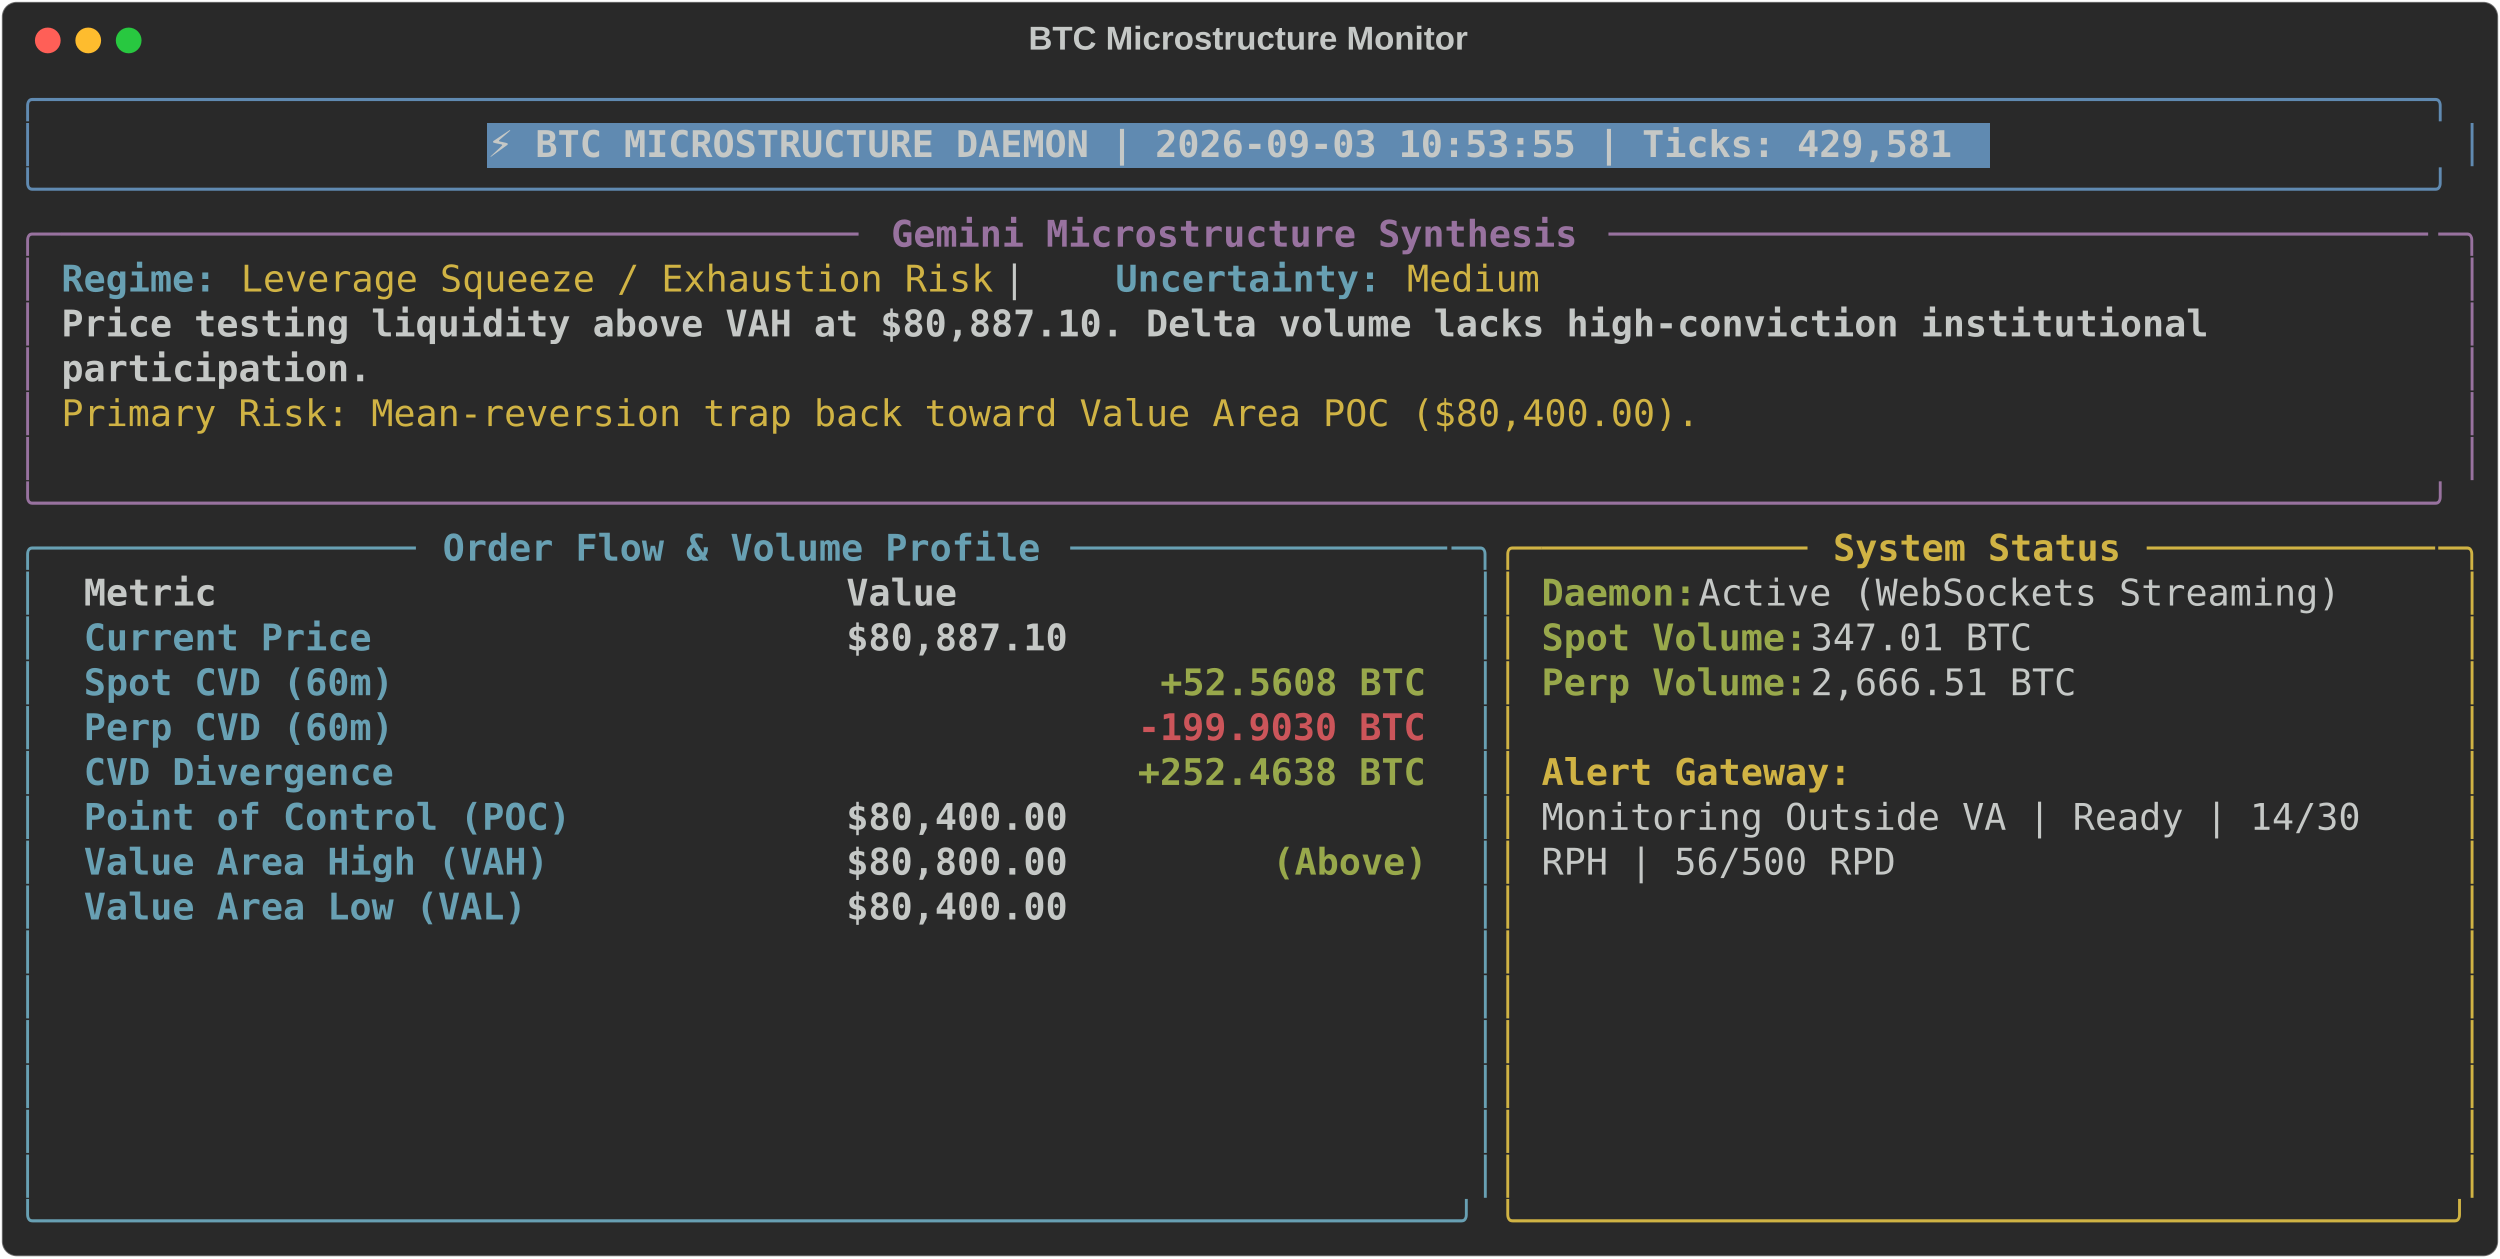
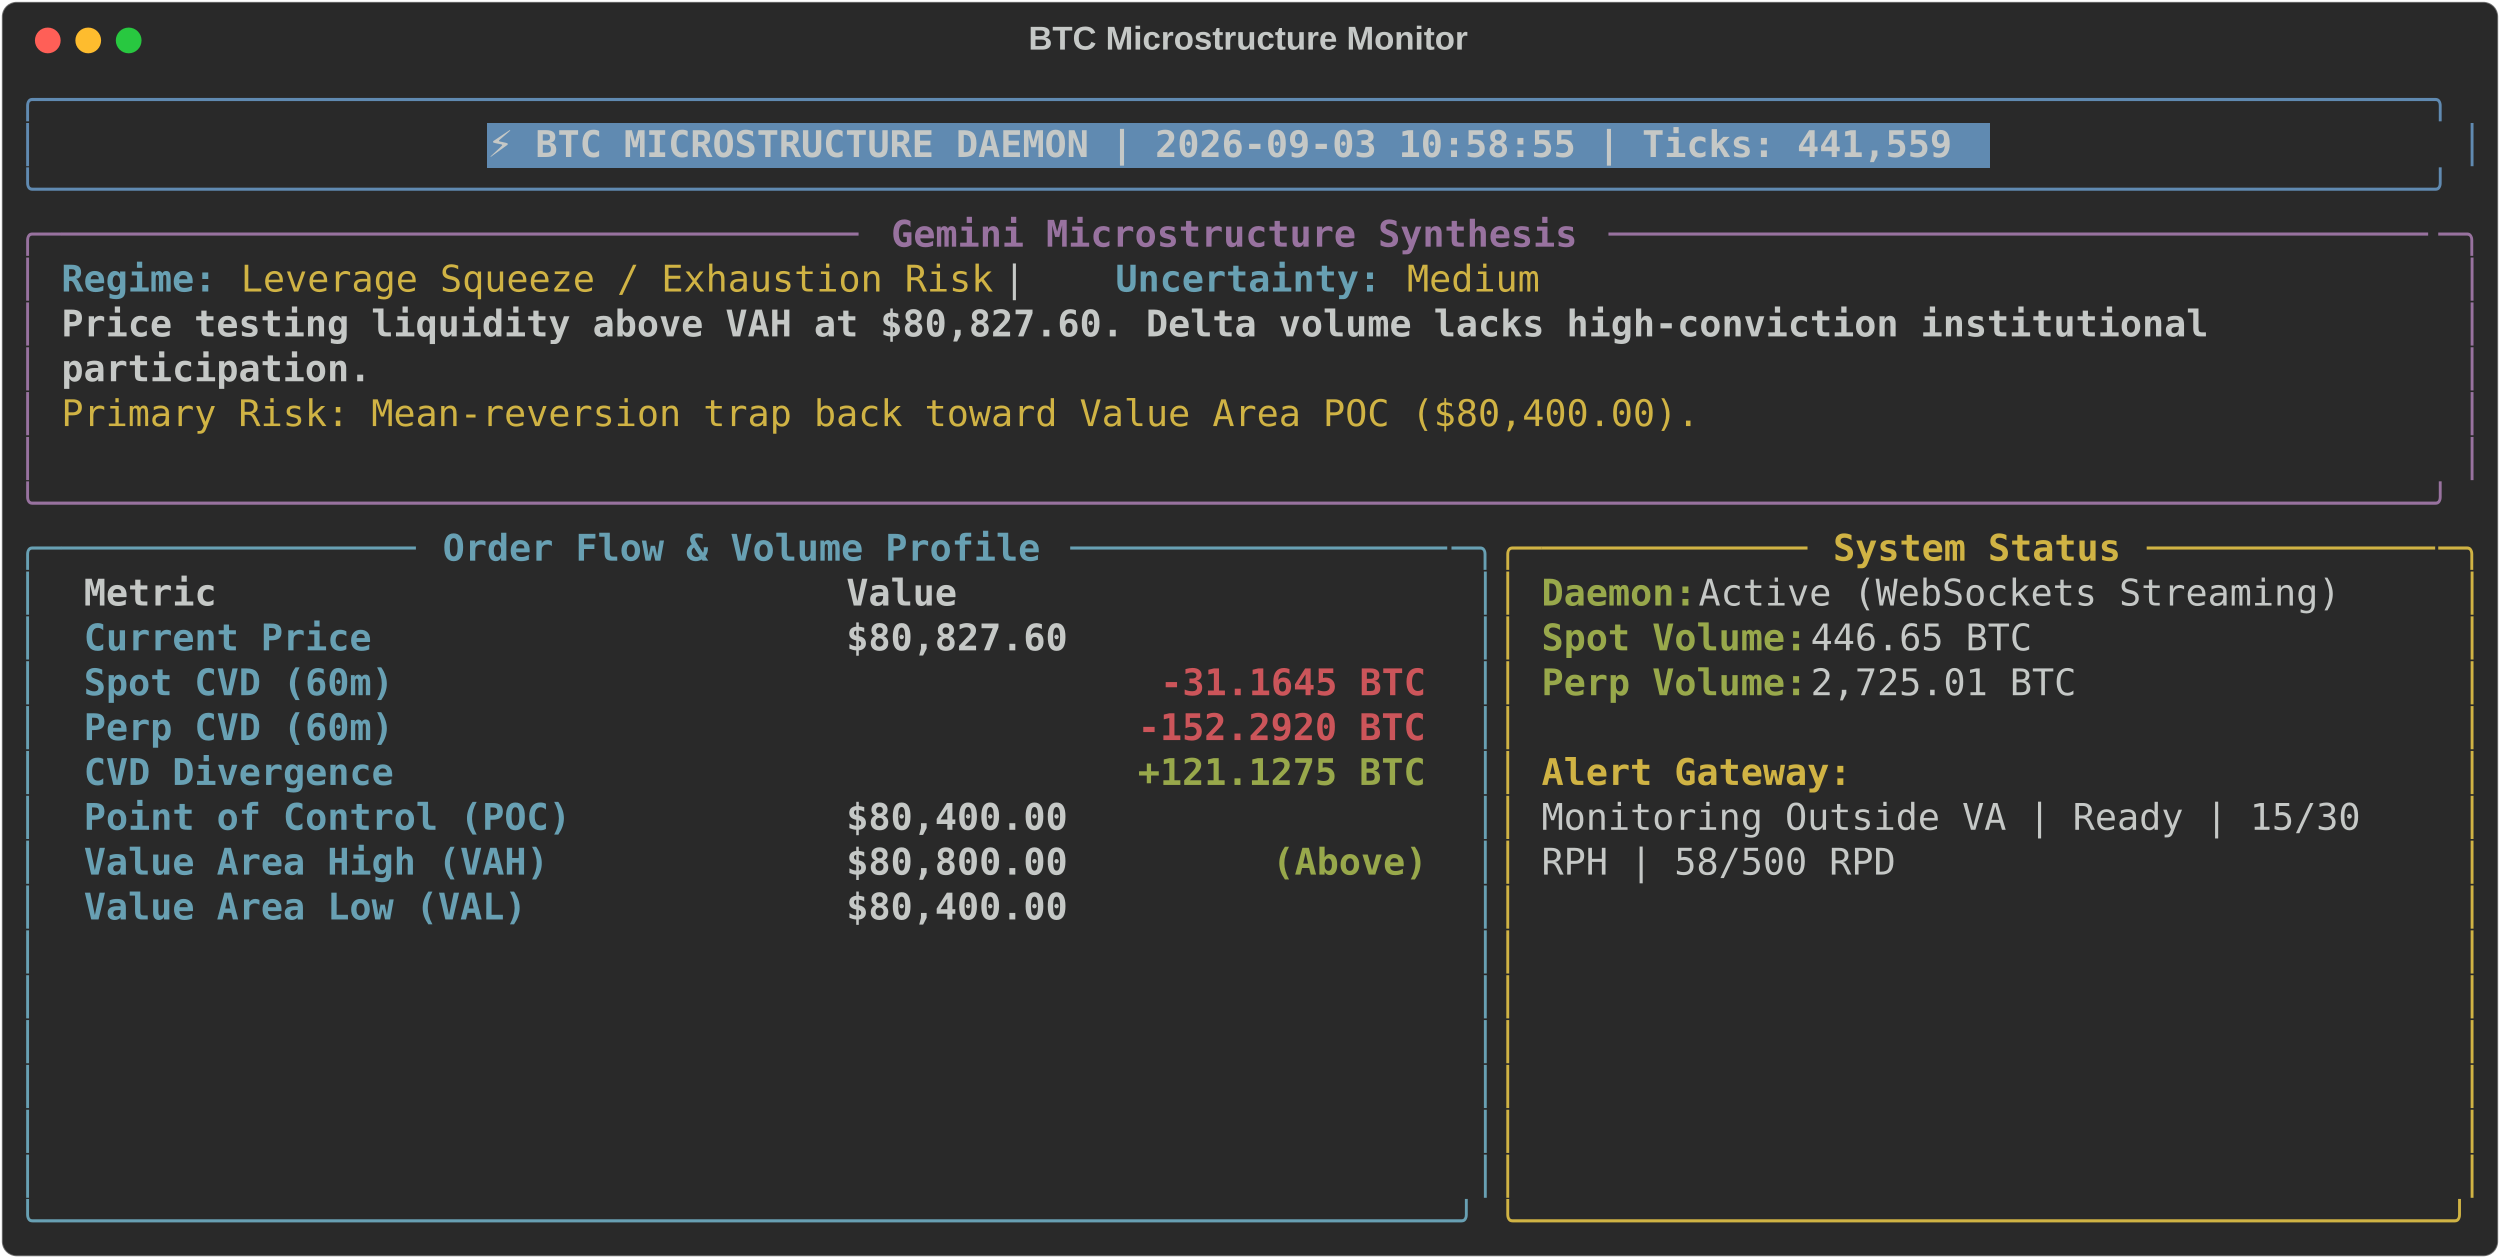
<svg xmlns="http://www.w3.org/2000/svg" class="rich-terminal" viewBox="0 0 1360 684.4">
  <style>

    @font-face {
        font-family: "Fira Code";
        src: local("FiraCode-Regular"),
                url("https://cdnjs.cloudflare.com/ajax/libs/firacode/6.2.0/woff2/FiraCode-Regular.woff2") format("woff2"),
                url("https://cdnjs.cloudflare.com/ajax/libs/firacode/6.2.0/woff/FiraCode-Regular.woff") format("woff");
        font-style: normal;
        font-weight: 400;
    }
    @font-face {
        font-family: "Fira Code";
        src: local("FiraCode-Bold"),
                url("https://cdnjs.cloudflare.com/ajax/libs/firacode/6.2.0/woff2/FiraCode-Bold.woff2") format("woff2"),
                url("https://cdnjs.cloudflare.com/ajax/libs/firacode/6.2.0/woff/FiraCode-Bold.woff") format("woff");
        font-style: bold;
        font-weight: 700;
    }

-     .terminal-3084951167-matrix {
+     .terminal-334142869-matrix {
        font-family: Fira Code, monospace;
        font-size: 20px;
        line-height: 24.4px;
        font-variant-east-asian: full-width;
    }

-     .terminal-3084951167-title {
+     .terminal-334142869-title {
        font-size: 18px;
        font-weight: bold;
        font-family: arial;
    }

-     .terminal-3084951167-r1 { fill: #608ab1 }
- .terminal-3084951167-r2 { fill: #c5c8c6 }
- .terminal-3084951167-r3 { fill: #c5c8c6;font-weight: bold }
- .terminal-3084951167-r4 { fill: #98729f }
- .terminal-3084951167-r5 { fill: #98729f;font-weight: bold }
- .terminal-3084951167-r6 { fill: #68a0b3;font-weight: bold }
- .terminal-3084951167-r7 { fill: #d0b344 }
- .terminal-3084951167-r8 { fill: #68a0b3 }
- .terminal-3084951167-r9 { fill: #d0b344;font-weight: bold }
- .terminal-3084951167-r10 { fill: #98a84b;font-weight: bold }
- .terminal-3084951167-r11 { fill: #cc555a;font-weight: bold }
+     .terminal-334142869-r1 { fill: #608ab1 }
+ .terminal-334142869-r2 { fill: #c5c8c6 }
+ .terminal-334142869-r3 { fill: #c5c8c6;font-weight: bold }
+ .terminal-334142869-r4 { fill: #98729f }
+ .terminal-334142869-r5 { fill: #98729f;font-weight: bold }
+ .terminal-334142869-r6 { fill: #68a0b3;font-weight: bold }
+ .terminal-334142869-r7 { fill: #d0b344 }
+ .terminal-334142869-r8 { fill: #68a0b3 }
+ .terminal-334142869-r9 { fill: #d0b344;font-weight: bold }
+ .terminal-334142869-r10 { fill: #98a84b;font-weight: bold }
+ .terminal-334142869-r11 { fill: #cc555a;font-weight: bold }
    </style>
  <defs>
-     <clipPath id="terminal-3084951167-clip-terminal">
+     <clipPath id="terminal-334142869-clip-terminal">
      <rect x="0" y="0" width="1341.0" height="633.4" />
    </clipPath>
-     <clipPath id="terminal-3084951167-line-0">
+     <clipPath id="terminal-334142869-line-0">
      <rect x="0" y="1.5" width="1342" height="24.65" />
    </clipPath>
-     <clipPath id="terminal-3084951167-line-1">
+     <clipPath id="terminal-334142869-line-1">
      <rect x="0" y="25.9" width="1342" height="24.65" />
    </clipPath>
-     <clipPath id="terminal-3084951167-line-2">
+     <clipPath id="terminal-334142869-line-2">
      <rect x="0" y="50.3" width="1342" height="24.65" />
    </clipPath>
-     <clipPath id="terminal-3084951167-line-3">
+     <clipPath id="terminal-334142869-line-3">
      <rect x="0" y="74.7" width="1342" height="24.65" />
    </clipPath>
-     <clipPath id="terminal-3084951167-line-4">
+     <clipPath id="terminal-334142869-line-4">
      <rect x="0" y="99.1" width="1342" height="24.65" />
    </clipPath>
-     <clipPath id="terminal-3084951167-line-5">
+     <clipPath id="terminal-334142869-line-5">
      <rect x="0" y="123.5" width="1342" height="24.65" />
    </clipPath>
-     <clipPath id="terminal-3084951167-line-6">
+     <clipPath id="terminal-334142869-line-6">
      <rect x="0" y="147.9" width="1342" height="24.65" />
    </clipPath>
-     <clipPath id="terminal-3084951167-line-7">
+     <clipPath id="terminal-334142869-line-7">
      <rect x="0" y="172.3" width="1342" height="24.65" />
    </clipPath>
-     <clipPath id="terminal-3084951167-line-8">
+     <clipPath id="terminal-334142869-line-8">
      <rect x="0" y="196.7" width="1342" height="24.65" />
    </clipPath>
-     <clipPath id="terminal-3084951167-line-9">
+     <clipPath id="terminal-334142869-line-9">
      <rect x="0" y="221.1" width="1342" height="24.65" />
    </clipPath>
-     <clipPath id="terminal-3084951167-line-10">
+     <clipPath id="terminal-334142869-line-10">
      <rect x="0" y="245.5" width="1342" height="24.65" />
    </clipPath>
-     <clipPath id="terminal-3084951167-line-11">
+     <clipPath id="terminal-334142869-line-11">
      <rect x="0" y="269.9" width="1342" height="24.65" />
    </clipPath>
-     <clipPath id="terminal-3084951167-line-12">
+     <clipPath id="terminal-334142869-line-12">
      <rect x="0" y="294.3" width="1342" height="24.65" />
    </clipPath>
-     <clipPath id="terminal-3084951167-line-13">
+     <clipPath id="terminal-334142869-line-13">
      <rect x="0" y="318.7" width="1342" height="24.65" />
    </clipPath>
-     <clipPath id="terminal-3084951167-line-14">
+     <clipPath id="terminal-334142869-line-14">
      <rect x="0" y="343.1" width="1342" height="24.65" />
    </clipPath>
-     <clipPath id="terminal-3084951167-line-15">
+     <clipPath id="terminal-334142869-line-15">
      <rect x="0" y="367.5" width="1342" height="24.65" />
    </clipPath>
-     <clipPath id="terminal-3084951167-line-16">
+     <clipPath id="terminal-334142869-line-16">
      <rect x="0" y="391.9" width="1342" height="24.65" />
    </clipPath>
-     <clipPath id="terminal-3084951167-line-17">
+     <clipPath id="terminal-334142869-line-17">
      <rect x="0" y="416.3" width="1342" height="24.65" />
    </clipPath>
-     <clipPath id="terminal-3084951167-line-18">
+     <clipPath id="terminal-334142869-line-18">
      <rect x="0" y="440.7" width="1342" height="24.65" />
    </clipPath>
-     <clipPath id="terminal-3084951167-line-19">
+     <clipPath id="terminal-334142869-line-19">
      <rect x="0" y="465.1" width="1342" height="24.65" />
    </clipPath>
-     <clipPath id="terminal-3084951167-line-20">
+     <clipPath id="terminal-334142869-line-20">
      <rect x="0" y="489.5" width="1342" height="24.65" />
    </clipPath>
-     <clipPath id="terminal-3084951167-line-21">
+     <clipPath id="terminal-334142869-line-21">
      <rect x="0" y="513.9" width="1342" height="24.65" />
    </clipPath>
-     <clipPath id="terminal-3084951167-line-22">
+     <clipPath id="terminal-334142869-line-22">
      <rect x="0" y="538.3" width="1342" height="24.65" />
    </clipPath>
-     <clipPath id="terminal-3084951167-line-23">
+     <clipPath id="terminal-334142869-line-23">
      <rect x="0" y="562.7" width="1342" height="24.65" />
    </clipPath>
-     <clipPath id="terminal-3084951167-line-24">
+     <clipPath id="terminal-334142869-line-24">
      <rect x="0" y="587.1" width="1342" height="24.65" />
    </clipPath>
  </defs>
  <rect fill="#292929" stroke="rgba(255,255,255,0.35)" stroke-width="1" x="1" y="1" width="1358" height="682.4" rx="8" />
-   <text class="terminal-3084951167-title" fill="#c5c8c6" text-anchor="middle" x="679" y="27">BTC Microstructure Monitor</text>
+   <text class="terminal-334142869-title" fill="#c5c8c6" text-anchor="middle" x="679" y="27">BTC Microstructure Monitor</text>
  <g transform="translate(26,22)">
    <circle cx="0" cy="0" r="7" fill="#ff5f57" />
    <circle cx="22" cy="0" r="7" fill="#febc2e" />
    <circle cx="44" cy="0" r="7" fill="#28c840" />
  </g>
-   <g transform="translate(9, 41)" clip-path="url(#terminal-3084951167-clip-terminal)">
+   <g transform="translate(9, 41)" clip-path="url(#terminal-334142869-clip-terminal)">
    <rect fill="#608ab1" x="256.2" y="25.9" width="817.4" height="24.65" shape-rendering="crispEdges" />
-     <g class="terminal-3084951167-matrix">
-       <text class="terminal-3084951167-r1" x="0" y="20" textLength="1342" clip-path="url(#terminal-3084951167-line-0)">╭────────────────────────────────────────────────────────────────────────────────────────────────────────────╮</text>
-       <text class="terminal-3084951167-r2" x="1342" y="20" textLength="12.2" clip-path="url(#terminal-3084951167-line-0)">
- </text>
-       <text class="terminal-3084951167-r1" x="0" y="44.4" textLength="12.2" clip-path="url(#terminal-3084951167-line-1)">│</text>
-       <text class="terminal-3084951167-r3" x="256.2" y="44.4" textLength="805.2" clip-path="url(#terminal-3084951167-line-1)">⚡ BTC MICROSTRUCTURE DAEMON | 2026-09-03 10:53:55 | Ticks: 429,581</text>
-       <text class="terminal-3084951167-r1" x="1329.8" y="44.4" textLength="12.2" clip-path="url(#terminal-3084951167-line-1)">│</text>
-       <text class="terminal-3084951167-r2" x="1342" y="44.4" textLength="12.2" clip-path="url(#terminal-3084951167-line-1)">
- </text>
-       <text class="terminal-3084951167-r1" x="0" y="68.8" textLength="1342" clip-path="url(#terminal-3084951167-line-2)">╰────────────────────────────────────────────────────────────────────────────────────────────────────────────╯</text>
-       <text class="terminal-3084951167-r2" x="1342" y="68.8" textLength="12.2" clip-path="url(#terminal-3084951167-line-2)">
- </text>
-       <text class="terminal-3084951167-r4" x="0" y="93.2" textLength="24.4" clip-path="url(#terminal-3084951167-line-3)">╭─</text>
-       <text class="terminal-3084951167-r4" x="24.4" y="93.2" textLength="439.2" clip-path="url(#terminal-3084951167-line-3)">────────────────────────────────────</text>
-       <text class="terminal-3084951167-r5" x="475.8" y="93.2" textLength="378.2" clip-path="url(#terminal-3084951167-line-3)">Gemini Microstructure Synthesis</text>
-       <text class="terminal-3084951167-r4" x="866.2" y="93.2" textLength="451.4" clip-path="url(#terminal-3084951167-line-3)">─────────────────────────────────────</text>
-       <text class="terminal-3084951167-r4" x="1317.6" y="93.2" textLength="24.4" clip-path="url(#terminal-3084951167-line-3)">─╮</text>
-       <text class="terminal-3084951167-r2" x="1342" y="93.2" textLength="12.2" clip-path="url(#terminal-3084951167-line-3)">
- </text>
-       <text class="terminal-3084951167-r4" x="0" y="117.6" textLength="12.2" clip-path="url(#terminal-3084951167-line-4)">│</text>
-       <text class="terminal-3084951167-r6" x="24.4" y="117.6" textLength="85.4" clip-path="url(#terminal-3084951167-line-4)">Regime:</text>
-       <text class="terminal-3084951167-r7" x="122" y="117.6" textLength="414.8" clip-path="url(#terminal-3084951167-line-4)">Leverage Squeeze / Exhaustion Risk</text>
-       <text class="terminal-3084951167-r2" x="536.8" y="117.6" textLength="61" clip-path="url(#terminal-3084951167-line-4)">  |  </text>
-       <text class="terminal-3084951167-r6" x="597.8" y="117.6" textLength="146.4" clip-path="url(#terminal-3084951167-line-4)">Uncertainty:</text>
-       <text class="terminal-3084951167-r7" x="756.4" y="117.6" textLength="73.2" clip-path="url(#terminal-3084951167-line-4)">Medium</text>
-       <text class="terminal-3084951167-r4" x="1329.8" y="117.6" textLength="12.2" clip-path="url(#terminal-3084951167-line-4)">│</text>
-       <text class="terminal-3084951167-r2" x="1342" y="117.6" textLength="12.2" clip-path="url(#terminal-3084951167-line-4)">
- </text>
-       <text class="terminal-3084951167-r4" x="0" y="142" textLength="12.2" clip-path="url(#terminal-3084951167-line-5)">│</text>
-       <text class="terminal-3084951167-r3" x="24.4" y="142" textLength="1195.6" clip-path="url(#terminal-3084951167-line-5)">Price testing liquidity above VAH at $80,887.10. Delta volume lacks high-conviction institutional </text>
-       <text class="terminal-3084951167-r4" x="1329.8" y="142" textLength="12.2" clip-path="url(#terminal-3084951167-line-5)">│</text>
-       <text class="terminal-3084951167-r2" x="1342" y="142" textLength="12.2" clip-path="url(#terminal-3084951167-line-5)">
- </text>
-       <text class="terminal-3084951167-r4" x="0" y="166.4" textLength="12.2" clip-path="url(#terminal-3084951167-line-6)">│</text>
-       <text class="terminal-3084951167-r3" x="24.4" y="166.4" textLength="170.8" clip-path="url(#terminal-3084951167-line-6)">participation.</text>
-       <text class="terminal-3084951167-r4" x="1329.8" y="166.4" textLength="12.2" clip-path="url(#terminal-3084951167-line-6)">│</text>
-       <text class="terminal-3084951167-r2" x="1342" y="166.4" textLength="12.2" clip-path="url(#terminal-3084951167-line-6)">
- </text>
-       <text class="terminal-3084951167-r4" x="0" y="190.8" textLength="12.2" clip-path="url(#terminal-3084951167-line-7)">│</text>
-       <text class="terminal-3084951167-r7" x="24.4" y="190.8" textLength="902.8" clip-path="url(#terminal-3084951167-line-7)">Primary Risk: Mean-reversion trap back toward Value Area POC ($80,400.00).</text>
-       <text class="terminal-3084951167-r4" x="1329.8" y="190.8" textLength="12.2" clip-path="url(#terminal-3084951167-line-7)">│</text>
-       <text class="terminal-3084951167-r2" x="1342" y="190.8" textLength="12.2" clip-path="url(#terminal-3084951167-line-7)">
- </text>
-       <text class="terminal-3084951167-r4" x="0" y="215.2" textLength="12.2" clip-path="url(#terminal-3084951167-line-8)">│</text>
-       <text class="terminal-3084951167-r4" x="1329.8" y="215.2" textLength="12.2" clip-path="url(#terminal-3084951167-line-8)">│</text>
-       <text class="terminal-3084951167-r2" x="1342" y="215.2" textLength="12.2" clip-path="url(#terminal-3084951167-line-8)">
- </text>
-       <text class="terminal-3084951167-r4" x="0" y="239.6" textLength="1342" clip-path="url(#terminal-3084951167-line-9)">╰────────────────────────────────────────────────────────────────────────────────────────────────────────────╯</text>
-       <text class="terminal-3084951167-r2" x="1342" y="239.6" textLength="12.2" clip-path="url(#terminal-3084951167-line-9)">
- </text>
-       <text class="terminal-3084951167-r8" x="0" y="264" textLength="24.4" clip-path="url(#terminal-3084951167-line-10)">╭─</text>
-       <text class="terminal-3084951167-r8" x="24.4" y="264" textLength="195.2" clip-path="url(#terminal-3084951167-line-10)">────────────────</text>
-       <text class="terminal-3084951167-r6" x="231.8" y="264" textLength="329.4" clip-path="url(#terminal-3084951167-line-10)">Order Flow &amp; Volume Profile</text>
-       <text class="terminal-3084951167-r8" x="573.4" y="264" textLength="207.4" clip-path="url(#terminal-3084951167-line-10)">─────────────────</text>
-       <text class="terminal-3084951167-r8" x="780.8" y="264" textLength="24.4" clip-path="url(#terminal-3084951167-line-10)">─╮</text>
-       <text class="terminal-3084951167-r7" x="805.2" y="264" textLength="24.4" clip-path="url(#terminal-3084951167-line-10)">╭─</text>
-       <text class="terminal-3084951167-r7" x="829.6" y="264" textLength="146.4" clip-path="url(#terminal-3084951167-line-10)">────────────</text>
-       <text class="terminal-3084951167-r9" x="988.2" y="264" textLength="158.6" clip-path="url(#terminal-3084951167-line-10)">System Status</text>
-       <text class="terminal-3084951167-r7" x="1159" y="264" textLength="158.6" clip-path="url(#terminal-3084951167-line-10)">─────────────</text>
-       <text class="terminal-3084951167-r7" x="1317.6" y="264" textLength="24.4" clip-path="url(#terminal-3084951167-line-10)">─╮</text>
-       <text class="terminal-3084951167-r2" x="1342" y="264" textLength="12.2" clip-path="url(#terminal-3084951167-line-10)">
- </text>
-       <text class="terminal-3084951167-r8" x="0" y="288.4" textLength="12.2" clip-path="url(#terminal-3084951167-line-11)">│</text>
-       <text class="terminal-3084951167-r3" x="36.6" y="288.4" textLength="390.4" clip-path="url(#terminal-3084951167-line-11)">Metric                          </text>
-       <text class="terminal-3084951167-r3" x="451.4" y="288.4" textLength="317.2" clip-path="url(#terminal-3084951167-line-11)">                     Value</text>
-       <text class="terminal-3084951167-r8" x="793" y="288.4" textLength="12.2" clip-path="url(#terminal-3084951167-line-11)">│</text>
-       <text class="terminal-3084951167-r7" x="805.2" y="288.4" textLength="12.2" clip-path="url(#terminal-3084951167-line-11)">│</text>
-       <text class="terminal-3084951167-r10" x="829.6" y="288.4" textLength="85.4" clip-path="url(#terminal-3084951167-line-11)">Daemon:</text>
-       <text class="terminal-3084951167-r2" x="915" y="288.4" textLength="366" clip-path="url(#terminal-3084951167-line-11)"> Active (WebSockets Streaming)</text>
-       <text class="terminal-3084951167-r7" x="1329.8" y="288.4" textLength="12.2" clip-path="url(#terminal-3084951167-line-11)">│</text>
-       <text class="terminal-3084951167-r2" x="1342" y="288.4" textLength="12.2" clip-path="url(#terminal-3084951167-line-11)">
- </text>
-       <text class="terminal-3084951167-r8" x="0" y="312.8" textLength="12.2" clip-path="url(#terminal-3084951167-line-12)">│</text>
-       <text class="terminal-3084951167-r6" x="36.6" y="312.8" textLength="390.4" clip-path="url(#terminal-3084951167-line-12)">Current Price                   </text>
-       <text class="terminal-3084951167-r3" x="451.4" y="312.8" textLength="317.2" clip-path="url(#terminal-3084951167-line-12)">                $80,887.10</text>
-       <text class="terminal-3084951167-r8" x="793" y="312.8" textLength="12.2" clip-path="url(#terminal-3084951167-line-12)">│</text>
-       <text class="terminal-3084951167-r7" x="805.2" y="312.8" textLength="12.2" clip-path="url(#terminal-3084951167-line-12)">│</text>
-       <text class="terminal-3084951167-r10" x="829.6" y="312.8" textLength="146.4" clip-path="url(#terminal-3084951167-line-12)">Spot Volume:</text>
-       <text class="terminal-3084951167-r2" x="976" y="312.8" textLength="134.2" clip-path="url(#terminal-3084951167-line-12)"> 347.01 BTC</text>
-       <text class="terminal-3084951167-r7" x="1329.8" y="312.8" textLength="12.2" clip-path="url(#terminal-3084951167-line-12)">│</text>
-       <text class="terminal-3084951167-r2" x="1342" y="312.8" textLength="12.2" clip-path="url(#terminal-3084951167-line-12)">
- </text>
-       <text class="terminal-3084951167-r8" x="0" y="337.2" textLength="12.2" clip-path="url(#terminal-3084951167-line-13)">│</text>
-       <text class="terminal-3084951167-r6" x="36.6" y="337.2" textLength="390.4" clip-path="url(#terminal-3084951167-line-13)">Spot CVD (60m)                  </text>
-       <text class="terminal-3084951167-r10" x="622.2" y="337.2" textLength="146.4" clip-path="url(#terminal-3084951167-line-13)">+52.5608 BTC</text>
-       <text class="terminal-3084951167-r8" x="793" y="337.2" textLength="12.2" clip-path="url(#terminal-3084951167-line-13)">│</text>
-       <text class="terminal-3084951167-r7" x="805.2" y="337.2" textLength="12.2" clip-path="url(#terminal-3084951167-line-13)">│</text>
-       <text class="terminal-3084951167-r10" x="829.6" y="337.2" textLength="146.4" clip-path="url(#terminal-3084951167-line-13)">Perp Volume:</text>
-       <text class="terminal-3084951167-r2" x="976" y="337.2" textLength="158.6" clip-path="url(#terminal-3084951167-line-13)"> 2,666.51 BTC</text>
-       <text class="terminal-3084951167-r7" x="1329.8" y="337.2" textLength="12.2" clip-path="url(#terminal-3084951167-line-13)">│</text>
-       <text class="terminal-3084951167-r2" x="1342" y="337.2" textLength="12.2" clip-path="url(#terminal-3084951167-line-13)">
- </text>
-       <text class="terminal-3084951167-r8" x="0" y="361.6" textLength="12.2" clip-path="url(#terminal-3084951167-line-14)">│</text>
-       <text class="terminal-3084951167-r6" x="36.6" y="361.6" textLength="390.4" clip-path="url(#terminal-3084951167-line-14)">Perp CVD (60m)                  </text>
-       <text class="terminal-3084951167-r11" x="610" y="361.6" textLength="158.6" clip-path="url(#terminal-3084951167-line-14)">-199.9030 BTC</text>
-       <text class="terminal-3084951167-r8" x="793" y="361.6" textLength="12.2" clip-path="url(#terminal-3084951167-line-14)">│</text>
-       <text class="terminal-3084951167-r7" x="805.2" y="361.6" textLength="12.2" clip-path="url(#terminal-3084951167-line-14)">│</text>
-       <text class="terminal-3084951167-r7" x="1329.8" y="361.6" textLength="12.2" clip-path="url(#terminal-3084951167-line-14)">│</text>
-       <text class="terminal-3084951167-r2" x="1342" y="361.6" textLength="12.2" clip-path="url(#terminal-3084951167-line-14)">
- </text>
-       <text class="terminal-3084951167-r8" x="0" y="386" textLength="12.2" clip-path="url(#terminal-3084951167-line-15)">│</text>
-       <text class="terminal-3084951167-r6" x="36.6" y="386" textLength="390.4" clip-path="url(#terminal-3084951167-line-15)">CVD Divergence                  </text>
-       <text class="terminal-3084951167-r10" x="610" y="386" textLength="158.6" clip-path="url(#terminal-3084951167-line-15)">+252.4638 BTC</text>
-       <text class="terminal-3084951167-r8" x="793" y="386" textLength="12.2" clip-path="url(#terminal-3084951167-line-15)">│</text>
-       <text class="terminal-3084951167-r7" x="805.2" y="386" textLength="12.2" clip-path="url(#terminal-3084951167-line-15)">│</text>
-       <text class="terminal-3084951167-r9" x="829.6" y="386" textLength="170.8" clip-path="url(#terminal-3084951167-line-15)">Alert Gateway:</text>
-       <text class="terminal-3084951167-r7" x="1329.8" y="386" textLength="12.2" clip-path="url(#terminal-3084951167-line-15)">│</text>
-       <text class="terminal-3084951167-r2" x="1342" y="386" textLength="12.2" clip-path="url(#terminal-3084951167-line-15)">
- </text>
-       <text class="terminal-3084951167-r8" x="0" y="410.4" textLength="12.2" clip-path="url(#terminal-3084951167-line-16)">│</text>
-       <text class="terminal-3084951167-r6" x="36.6" y="410.4" textLength="390.4" clip-path="url(#terminal-3084951167-line-16)">Point of Control (POC)          </text>
-       <text class="terminal-3084951167-r3" x="451.4" y="410.4" textLength="317.2" clip-path="url(#terminal-3084951167-line-16)">                $80,400.00</text>
-       <text class="terminal-3084951167-r8" x="793" y="410.4" textLength="12.2" clip-path="url(#terminal-3084951167-line-16)">│</text>
-       <text class="terminal-3084951167-r7" x="805.2" y="410.4" textLength="12.2" clip-path="url(#terminal-3084951167-line-16)">│</text>
-       <text class="terminal-3084951167-r2" x="829.6" y="410.4" textLength="463.6" clip-path="url(#terminal-3084951167-line-16)">Monitoring Outside VA | Ready | 14/30 </text>
-       <text class="terminal-3084951167-r7" x="1329.8" y="410.4" textLength="12.2" clip-path="url(#terminal-3084951167-line-16)">│</text>
-       <text class="terminal-3084951167-r2" x="1342" y="410.4" textLength="12.2" clip-path="url(#terminal-3084951167-line-16)">
- </text>
-       <text class="terminal-3084951167-r8" x="0" y="434.8" textLength="12.2" clip-path="url(#terminal-3084951167-line-17)">│</text>
-       <text class="terminal-3084951167-r6" x="36.6" y="434.8" textLength="390.4" clip-path="url(#terminal-3084951167-line-17)">Value Area High (VAH)           </text>
-       <text class="terminal-3084951167-r3" x="451.4" y="434.8" textLength="231.8" clip-path="url(#terminal-3084951167-line-17)">        $80,800.00 </text>
-       <text class="terminal-3084951167-r10" x="683.2" y="434.8" textLength="85.4" clip-path="url(#terminal-3084951167-line-17)">(Above)</text>
-       <text class="terminal-3084951167-r8" x="793" y="434.8" textLength="12.2" clip-path="url(#terminal-3084951167-line-17)">│</text>
-       <text class="terminal-3084951167-r7" x="805.2" y="434.8" textLength="12.2" clip-path="url(#terminal-3084951167-line-17)">│</text>
-       <text class="terminal-3084951167-r2" x="829.6" y="434.8" textLength="195.2" clip-path="url(#terminal-3084951167-line-17)">RPH | 56/500 RPD</text>
-       <text class="terminal-3084951167-r7" x="1329.8" y="434.8" textLength="12.2" clip-path="url(#terminal-3084951167-line-17)">│</text>
-       <text class="terminal-3084951167-r2" x="1342" y="434.8" textLength="12.2" clip-path="url(#terminal-3084951167-line-17)">
- </text>
-       <text class="terminal-3084951167-r8" x="0" y="459.2" textLength="12.2" clip-path="url(#terminal-3084951167-line-18)">│</text>
-       <text class="terminal-3084951167-r6" x="36.6" y="459.2" textLength="390.4" clip-path="url(#terminal-3084951167-line-18)">Value Area Low (VAL)            </text>
-       <text class="terminal-3084951167-r3" x="451.4" y="459.2" textLength="317.2" clip-path="url(#terminal-3084951167-line-18)">                $80,400.00</text>
-       <text class="terminal-3084951167-r8" x="793" y="459.2" textLength="12.2" clip-path="url(#terminal-3084951167-line-18)">│</text>
-       <text class="terminal-3084951167-r7" x="805.2" y="459.2" textLength="12.2" clip-path="url(#terminal-3084951167-line-18)">│</text>
-       <text class="terminal-3084951167-r7" x="1329.8" y="459.2" textLength="12.2" clip-path="url(#terminal-3084951167-line-18)">│</text>
-       <text class="terminal-3084951167-r2" x="1342" y="459.2" textLength="12.2" clip-path="url(#terminal-3084951167-line-18)">
- </text>
-       <text class="terminal-3084951167-r8" x="0" y="483.6" textLength="12.2" clip-path="url(#terminal-3084951167-line-19)">│</text>
-       <text class="terminal-3084951167-r8" x="793" y="483.6" textLength="12.2" clip-path="url(#terminal-3084951167-line-19)">│</text>
-       <text class="terminal-3084951167-r7" x="805.2" y="483.6" textLength="12.2" clip-path="url(#terminal-3084951167-line-19)">│</text>
-       <text class="terminal-3084951167-r7" x="1329.8" y="483.6" textLength="12.2" clip-path="url(#terminal-3084951167-line-19)">│</text>
-       <text class="terminal-3084951167-r2" x="1342" y="483.6" textLength="12.2" clip-path="url(#terminal-3084951167-line-19)">
- </text>
-       <text class="terminal-3084951167-r8" x="0" y="508" textLength="12.2" clip-path="url(#terminal-3084951167-line-20)">│</text>
-       <text class="terminal-3084951167-r8" x="793" y="508" textLength="12.2" clip-path="url(#terminal-3084951167-line-20)">│</text>
-       <text class="terminal-3084951167-r7" x="805.2" y="508" textLength="12.2" clip-path="url(#terminal-3084951167-line-20)">│</text>
-       <text class="terminal-3084951167-r7" x="1329.8" y="508" textLength="12.2" clip-path="url(#terminal-3084951167-line-20)">│</text>
-       <text class="terminal-3084951167-r2" x="1342" y="508" textLength="12.2" clip-path="url(#terminal-3084951167-line-20)">
- </text>
-       <text class="terminal-3084951167-r8" x="0" y="532.4" textLength="12.2" clip-path="url(#terminal-3084951167-line-21)">│</text>
-       <text class="terminal-3084951167-r8" x="793" y="532.4" textLength="12.2" clip-path="url(#terminal-3084951167-line-21)">│</text>
-       <text class="terminal-3084951167-r7" x="805.2" y="532.4" textLength="12.2" clip-path="url(#terminal-3084951167-line-21)">│</text>
-       <text class="terminal-3084951167-r7" x="1329.8" y="532.4" textLength="12.2" clip-path="url(#terminal-3084951167-line-21)">│</text>
-       <text class="terminal-3084951167-r2" x="1342" y="532.4" textLength="12.2" clip-path="url(#terminal-3084951167-line-21)">
- </text>
-       <text class="terminal-3084951167-r8" x="0" y="556.8" textLength="12.2" clip-path="url(#terminal-3084951167-line-22)">│</text>
-       <text class="terminal-3084951167-r8" x="793" y="556.8" textLength="12.2" clip-path="url(#terminal-3084951167-line-22)">│</text>
-       <text class="terminal-3084951167-r7" x="805.2" y="556.8" textLength="12.2" clip-path="url(#terminal-3084951167-line-22)">│</text>
-       <text class="terminal-3084951167-r7" x="1329.8" y="556.8" textLength="12.2" clip-path="url(#terminal-3084951167-line-22)">│</text>
-       <text class="terminal-3084951167-r2" x="1342" y="556.8" textLength="12.2" clip-path="url(#terminal-3084951167-line-22)">
- </text>
-       <text class="terminal-3084951167-r8" x="0" y="581.2" textLength="12.2" clip-path="url(#terminal-3084951167-line-23)">│</text>
-       <text class="terminal-3084951167-r8" x="793" y="581.2" textLength="12.2" clip-path="url(#terminal-3084951167-line-23)">│</text>
-       <text class="terminal-3084951167-r7" x="805.2" y="581.2" textLength="12.2" clip-path="url(#terminal-3084951167-line-23)">│</text>
-       <text class="terminal-3084951167-r7" x="1329.8" y="581.2" textLength="12.2" clip-path="url(#terminal-3084951167-line-23)">│</text>
-       <text class="terminal-3084951167-r2" x="1342" y="581.2" textLength="12.2" clip-path="url(#terminal-3084951167-line-23)">
- </text>
-       <text class="terminal-3084951167-r8" x="0" y="605.6" textLength="12.2" clip-path="url(#terminal-3084951167-line-24)">│</text>
-       <text class="terminal-3084951167-r8" x="793" y="605.6" textLength="12.2" clip-path="url(#terminal-3084951167-line-24)">│</text>
-       <text class="terminal-3084951167-r7" x="805.2" y="605.6" textLength="12.2" clip-path="url(#terminal-3084951167-line-24)">│</text>
-       <text class="terminal-3084951167-r7" x="1329.8" y="605.6" textLength="12.2" clip-path="url(#terminal-3084951167-line-24)">│</text>
-       <text class="terminal-3084951167-r2" x="1342" y="605.6" textLength="12.2" clip-path="url(#terminal-3084951167-line-24)">
- </text>
-       <text class="terminal-3084951167-r8" x="0" y="630" textLength="805.2" clip-path="url(#terminal-3084951167-line-25)">╰────────────────────────────────────────────────────────────────╯</text>
-       <text class="terminal-3084951167-r7" x="805.2" y="630" textLength="536.8" clip-path="url(#terminal-3084951167-line-25)">╰──────────────────────────────────────────╯</text>
-       <text class="terminal-3084951167-r2" x="1342" y="630" textLength="12.2" clip-path="url(#terminal-3084951167-line-25)">
+     <g class="terminal-334142869-matrix">
+       <text class="terminal-334142869-r1" x="0" y="20" textLength="1342" clip-path="url(#terminal-334142869-line-0)">╭────────────────────────────────────────────────────────────────────────────────────────────────────────────╮</text>
+       <text class="terminal-334142869-r2" x="1342" y="20" textLength="12.2" clip-path="url(#terminal-334142869-line-0)">
+ </text>
+       <text class="terminal-334142869-r1" x="0" y="44.4" textLength="12.2" clip-path="url(#terminal-334142869-line-1)">│</text>
+       <text class="terminal-334142869-r3" x="256.2" y="44.4" textLength="805.2" clip-path="url(#terminal-334142869-line-1)">⚡ BTC MICROSTRUCTURE DAEMON | 2026-09-03 10:58:55 | Ticks: 441,559</text>
+       <text class="terminal-334142869-r1" x="1329.8" y="44.4" textLength="12.2" clip-path="url(#terminal-334142869-line-1)">│</text>
+       <text class="terminal-334142869-r2" x="1342" y="44.4" textLength="12.2" clip-path="url(#terminal-334142869-line-1)">
+ </text>
+       <text class="terminal-334142869-r1" x="0" y="68.8" textLength="1342" clip-path="url(#terminal-334142869-line-2)">╰────────────────────────────────────────────────────────────────────────────────────────────────────────────╯</text>
+       <text class="terminal-334142869-r2" x="1342" y="68.8" textLength="12.2" clip-path="url(#terminal-334142869-line-2)">
+ </text>
+       <text class="terminal-334142869-r4" x="0" y="93.2" textLength="24.4" clip-path="url(#terminal-334142869-line-3)">╭─</text>
+       <text class="terminal-334142869-r4" x="24.4" y="93.2" textLength="439.2" clip-path="url(#terminal-334142869-line-3)">────────────────────────────────────</text>
+       <text class="terminal-334142869-r5" x="475.8" y="93.2" textLength="378.2" clip-path="url(#terminal-334142869-line-3)">Gemini Microstructure Synthesis</text>
+       <text class="terminal-334142869-r4" x="866.2" y="93.2" textLength="451.4" clip-path="url(#terminal-334142869-line-3)">─────────────────────────────────────</text>
+       <text class="terminal-334142869-r4" x="1317.6" y="93.2" textLength="24.4" clip-path="url(#terminal-334142869-line-3)">─╮</text>
+       <text class="terminal-334142869-r2" x="1342" y="93.2" textLength="12.2" clip-path="url(#terminal-334142869-line-3)">
+ </text>
+       <text class="terminal-334142869-r4" x="0" y="117.6" textLength="12.2" clip-path="url(#terminal-334142869-line-4)">│</text>
+       <text class="terminal-334142869-r6" x="24.4" y="117.6" textLength="85.4" clip-path="url(#terminal-334142869-line-4)">Regime:</text>
+       <text class="terminal-334142869-r7" x="122" y="117.6" textLength="414.8" clip-path="url(#terminal-334142869-line-4)">Leverage Squeeze / Exhaustion Risk</text>
+       <text class="terminal-334142869-r2" x="536.8" y="117.6" textLength="61" clip-path="url(#terminal-334142869-line-4)">  |  </text>
+       <text class="terminal-334142869-r6" x="597.8" y="117.6" textLength="146.4" clip-path="url(#terminal-334142869-line-4)">Uncertainty:</text>
+       <text class="terminal-334142869-r7" x="756.4" y="117.6" textLength="73.2" clip-path="url(#terminal-334142869-line-4)">Medium</text>
+       <text class="terminal-334142869-r4" x="1329.8" y="117.6" textLength="12.2" clip-path="url(#terminal-334142869-line-4)">│</text>
+       <text class="terminal-334142869-r2" x="1342" y="117.6" textLength="12.2" clip-path="url(#terminal-334142869-line-4)">
+ </text>
+       <text class="terminal-334142869-r4" x="0" y="142" textLength="12.2" clip-path="url(#terminal-334142869-line-5)">│</text>
+       <text class="terminal-334142869-r3" x="24.4" y="142" textLength="1195.6" clip-path="url(#terminal-334142869-line-5)">Price testing liquidity above VAH at $80,827.60. Delta volume lacks high-conviction institutional </text>
+       <text class="terminal-334142869-r4" x="1329.8" y="142" textLength="12.2" clip-path="url(#terminal-334142869-line-5)">│</text>
+       <text class="terminal-334142869-r2" x="1342" y="142" textLength="12.2" clip-path="url(#terminal-334142869-line-5)">
+ </text>
+       <text class="terminal-334142869-r4" x="0" y="166.4" textLength="12.2" clip-path="url(#terminal-334142869-line-6)">│</text>
+       <text class="terminal-334142869-r3" x="24.4" y="166.4" textLength="170.8" clip-path="url(#terminal-334142869-line-6)">participation.</text>
+       <text class="terminal-334142869-r4" x="1329.8" y="166.4" textLength="12.2" clip-path="url(#terminal-334142869-line-6)">│</text>
+       <text class="terminal-334142869-r2" x="1342" y="166.4" textLength="12.2" clip-path="url(#terminal-334142869-line-6)">
+ </text>
+       <text class="terminal-334142869-r4" x="0" y="190.8" textLength="12.2" clip-path="url(#terminal-334142869-line-7)">│</text>
+       <text class="terminal-334142869-r7" x="24.4" y="190.8" textLength="902.8" clip-path="url(#terminal-334142869-line-7)">Primary Risk: Mean-reversion trap back toward Value Area POC ($80,400.00).</text>
+       <text class="terminal-334142869-r4" x="1329.8" y="190.8" textLength="12.2" clip-path="url(#terminal-334142869-line-7)">│</text>
+       <text class="terminal-334142869-r2" x="1342" y="190.8" textLength="12.2" clip-path="url(#terminal-334142869-line-7)">
+ </text>
+       <text class="terminal-334142869-r4" x="0" y="215.2" textLength="12.2" clip-path="url(#terminal-334142869-line-8)">│</text>
+       <text class="terminal-334142869-r4" x="1329.8" y="215.2" textLength="12.2" clip-path="url(#terminal-334142869-line-8)">│</text>
+       <text class="terminal-334142869-r2" x="1342" y="215.2" textLength="12.2" clip-path="url(#terminal-334142869-line-8)">
+ </text>
+       <text class="terminal-334142869-r4" x="0" y="239.6" textLength="1342" clip-path="url(#terminal-334142869-line-9)">╰────────────────────────────────────────────────────────────────────────────────────────────────────────────╯</text>
+       <text class="terminal-334142869-r2" x="1342" y="239.6" textLength="12.2" clip-path="url(#terminal-334142869-line-9)">
+ </text>
+       <text class="terminal-334142869-r8" x="0" y="264" textLength="24.4" clip-path="url(#terminal-334142869-line-10)">╭─</text>
+       <text class="terminal-334142869-r8" x="24.4" y="264" textLength="195.2" clip-path="url(#terminal-334142869-line-10)">────────────────</text>
+       <text class="terminal-334142869-r6" x="231.8" y="264" textLength="329.4" clip-path="url(#terminal-334142869-line-10)">Order Flow &amp; Volume Profile</text>
+       <text class="terminal-334142869-r8" x="573.4" y="264" textLength="207.4" clip-path="url(#terminal-334142869-line-10)">─────────────────</text>
+       <text class="terminal-334142869-r8" x="780.8" y="264" textLength="24.4" clip-path="url(#terminal-334142869-line-10)">─╮</text>
+       <text class="terminal-334142869-r7" x="805.2" y="264" textLength="24.4" clip-path="url(#terminal-334142869-line-10)">╭─</text>
+       <text class="terminal-334142869-r7" x="829.6" y="264" textLength="146.4" clip-path="url(#terminal-334142869-line-10)">────────────</text>
+       <text class="terminal-334142869-r9" x="988.2" y="264" textLength="158.6" clip-path="url(#terminal-334142869-line-10)">System Status</text>
+       <text class="terminal-334142869-r7" x="1159" y="264" textLength="158.6" clip-path="url(#terminal-334142869-line-10)">─────────────</text>
+       <text class="terminal-334142869-r7" x="1317.6" y="264" textLength="24.4" clip-path="url(#terminal-334142869-line-10)">─╮</text>
+       <text class="terminal-334142869-r2" x="1342" y="264" textLength="12.2" clip-path="url(#terminal-334142869-line-10)">
+ </text>
+       <text class="terminal-334142869-r8" x="0" y="288.4" textLength="12.2" clip-path="url(#terminal-334142869-line-11)">│</text>
+       <text class="terminal-334142869-r3" x="36.6" y="288.4" textLength="390.4" clip-path="url(#terminal-334142869-line-11)">Metric                          </text>
+       <text class="terminal-334142869-r3" x="451.4" y="288.4" textLength="317.2" clip-path="url(#terminal-334142869-line-11)">                     Value</text>
+       <text class="terminal-334142869-r8" x="793" y="288.4" textLength="12.2" clip-path="url(#terminal-334142869-line-11)">│</text>
+       <text class="terminal-334142869-r7" x="805.2" y="288.4" textLength="12.2" clip-path="url(#terminal-334142869-line-11)">│</text>
+       <text class="terminal-334142869-r10" x="829.6" y="288.4" textLength="85.4" clip-path="url(#terminal-334142869-line-11)">Daemon:</text>
+       <text class="terminal-334142869-r2" x="915" y="288.4" textLength="366" clip-path="url(#terminal-334142869-line-11)"> Active (WebSockets Streaming)</text>
+       <text class="terminal-334142869-r7" x="1329.8" y="288.4" textLength="12.2" clip-path="url(#terminal-334142869-line-11)">│</text>
+       <text class="terminal-334142869-r2" x="1342" y="288.4" textLength="12.2" clip-path="url(#terminal-334142869-line-11)">
+ </text>
+       <text class="terminal-334142869-r8" x="0" y="312.8" textLength="12.2" clip-path="url(#terminal-334142869-line-12)">│</text>
+       <text class="terminal-334142869-r6" x="36.6" y="312.8" textLength="390.4" clip-path="url(#terminal-334142869-line-12)">Current Price                   </text>
+       <text class="terminal-334142869-r3" x="451.4" y="312.8" textLength="317.2" clip-path="url(#terminal-334142869-line-12)">                $80,827.60</text>
+       <text class="terminal-334142869-r8" x="793" y="312.8" textLength="12.2" clip-path="url(#terminal-334142869-line-12)">│</text>
+       <text class="terminal-334142869-r7" x="805.2" y="312.8" textLength="12.2" clip-path="url(#terminal-334142869-line-12)">│</text>
+       <text class="terminal-334142869-r10" x="829.6" y="312.8" textLength="146.4" clip-path="url(#terminal-334142869-line-12)">Spot Volume:</text>
+       <text class="terminal-334142869-r2" x="976" y="312.8" textLength="134.2" clip-path="url(#terminal-334142869-line-12)"> 446.65 BTC</text>
+       <text class="terminal-334142869-r7" x="1329.8" y="312.8" textLength="12.2" clip-path="url(#terminal-334142869-line-12)">│</text>
+       <text class="terminal-334142869-r2" x="1342" y="312.8" textLength="12.2" clip-path="url(#terminal-334142869-line-12)">
+ </text>
+       <text class="terminal-334142869-r8" x="0" y="337.2" textLength="12.2" clip-path="url(#terminal-334142869-line-13)">│</text>
+       <text class="terminal-334142869-r6" x="36.6" y="337.2" textLength="390.4" clip-path="url(#terminal-334142869-line-13)">Spot CVD (60m)                  </text>
+       <text class="terminal-334142869-r11" x="622.2" y="337.2" textLength="146.4" clip-path="url(#terminal-334142869-line-13)">-31.1645 BTC</text>
+       <text class="terminal-334142869-r8" x="793" y="337.2" textLength="12.2" clip-path="url(#terminal-334142869-line-13)">│</text>
+       <text class="terminal-334142869-r7" x="805.2" y="337.2" textLength="12.2" clip-path="url(#terminal-334142869-line-13)">│</text>
+       <text class="terminal-334142869-r10" x="829.6" y="337.2" textLength="146.4" clip-path="url(#terminal-334142869-line-13)">Perp Volume:</text>
+       <text class="terminal-334142869-r2" x="976" y="337.2" textLength="158.6" clip-path="url(#terminal-334142869-line-13)"> 2,725.01 BTC</text>
+       <text class="terminal-334142869-r7" x="1329.8" y="337.2" textLength="12.2" clip-path="url(#terminal-334142869-line-13)">│</text>
+       <text class="terminal-334142869-r2" x="1342" y="337.2" textLength="12.2" clip-path="url(#terminal-334142869-line-13)">
+ </text>
+       <text class="terminal-334142869-r8" x="0" y="361.6" textLength="12.2" clip-path="url(#terminal-334142869-line-14)">│</text>
+       <text class="terminal-334142869-r6" x="36.6" y="361.6" textLength="390.4" clip-path="url(#terminal-334142869-line-14)">Perp CVD (60m)                  </text>
+       <text class="terminal-334142869-r11" x="610" y="361.6" textLength="158.6" clip-path="url(#terminal-334142869-line-14)">-152.2920 BTC</text>
+       <text class="terminal-334142869-r8" x="793" y="361.6" textLength="12.2" clip-path="url(#terminal-334142869-line-14)">│</text>
+       <text class="terminal-334142869-r7" x="805.2" y="361.6" textLength="12.2" clip-path="url(#terminal-334142869-line-14)">│</text>
+       <text class="terminal-334142869-r7" x="1329.8" y="361.6" textLength="12.2" clip-path="url(#terminal-334142869-line-14)">│</text>
+       <text class="terminal-334142869-r2" x="1342" y="361.6" textLength="12.2" clip-path="url(#terminal-334142869-line-14)">
+ </text>
+       <text class="terminal-334142869-r8" x="0" y="386" textLength="12.2" clip-path="url(#terminal-334142869-line-15)">│</text>
+       <text class="terminal-334142869-r6" x="36.6" y="386" textLength="390.4" clip-path="url(#terminal-334142869-line-15)">CVD Divergence                  </text>
+       <text class="terminal-334142869-r10" x="610" y="386" textLength="158.6" clip-path="url(#terminal-334142869-line-15)">+121.1275 BTC</text>
+       <text class="terminal-334142869-r8" x="793" y="386" textLength="12.2" clip-path="url(#terminal-334142869-line-15)">│</text>
+       <text class="terminal-334142869-r7" x="805.2" y="386" textLength="12.2" clip-path="url(#terminal-334142869-line-15)">│</text>
+       <text class="terminal-334142869-r9" x="829.6" y="386" textLength="170.8" clip-path="url(#terminal-334142869-line-15)">Alert Gateway:</text>
+       <text class="terminal-334142869-r7" x="1329.8" y="386" textLength="12.2" clip-path="url(#terminal-334142869-line-15)">│</text>
+       <text class="terminal-334142869-r2" x="1342" y="386" textLength="12.2" clip-path="url(#terminal-334142869-line-15)">
+ </text>
+       <text class="terminal-334142869-r8" x="0" y="410.4" textLength="12.2" clip-path="url(#terminal-334142869-line-16)">│</text>
+       <text class="terminal-334142869-r6" x="36.6" y="410.4" textLength="390.4" clip-path="url(#terminal-334142869-line-16)">Point of Control (POC)          </text>
+       <text class="terminal-334142869-r3" x="451.4" y="410.4" textLength="317.2" clip-path="url(#terminal-334142869-line-16)">                $80,400.00</text>
+       <text class="terminal-334142869-r8" x="793" y="410.4" textLength="12.2" clip-path="url(#terminal-334142869-line-16)">│</text>
+       <text class="terminal-334142869-r7" x="805.2" y="410.4" textLength="12.2" clip-path="url(#terminal-334142869-line-16)">│</text>
+       <text class="terminal-334142869-r2" x="829.6" y="410.4" textLength="463.6" clip-path="url(#terminal-334142869-line-16)">Monitoring Outside VA | Ready | 15/30 </text>
+       <text class="terminal-334142869-r7" x="1329.8" y="410.4" textLength="12.2" clip-path="url(#terminal-334142869-line-16)">│</text>
+       <text class="terminal-334142869-r2" x="1342" y="410.4" textLength="12.2" clip-path="url(#terminal-334142869-line-16)">
+ </text>
+       <text class="terminal-334142869-r8" x="0" y="434.8" textLength="12.2" clip-path="url(#terminal-334142869-line-17)">│</text>
+       <text class="terminal-334142869-r6" x="36.6" y="434.8" textLength="390.4" clip-path="url(#terminal-334142869-line-17)">Value Area High (VAH)           </text>
+       <text class="terminal-334142869-r3" x="451.4" y="434.8" textLength="231.8" clip-path="url(#terminal-334142869-line-17)">        $80,800.00 </text>
+       <text class="terminal-334142869-r10" x="683.2" y="434.8" textLength="85.4" clip-path="url(#terminal-334142869-line-17)">(Above)</text>
+       <text class="terminal-334142869-r8" x="793" y="434.8" textLength="12.2" clip-path="url(#terminal-334142869-line-17)">│</text>
+       <text class="terminal-334142869-r7" x="805.2" y="434.8" textLength="12.2" clip-path="url(#terminal-334142869-line-17)">│</text>
+       <text class="terminal-334142869-r2" x="829.6" y="434.8" textLength="195.2" clip-path="url(#terminal-334142869-line-17)">RPH | 58/500 RPD</text>
+       <text class="terminal-334142869-r7" x="1329.8" y="434.8" textLength="12.2" clip-path="url(#terminal-334142869-line-17)">│</text>
+       <text class="terminal-334142869-r2" x="1342" y="434.8" textLength="12.2" clip-path="url(#terminal-334142869-line-17)">
+ </text>
+       <text class="terminal-334142869-r8" x="0" y="459.2" textLength="12.2" clip-path="url(#terminal-334142869-line-18)">│</text>
+       <text class="terminal-334142869-r6" x="36.6" y="459.2" textLength="390.4" clip-path="url(#terminal-334142869-line-18)">Value Area Low (VAL)            </text>
+       <text class="terminal-334142869-r3" x="451.4" y="459.2" textLength="317.2" clip-path="url(#terminal-334142869-line-18)">                $80,400.00</text>
+       <text class="terminal-334142869-r8" x="793" y="459.2" textLength="12.2" clip-path="url(#terminal-334142869-line-18)">│</text>
+       <text class="terminal-334142869-r7" x="805.2" y="459.2" textLength="12.2" clip-path="url(#terminal-334142869-line-18)">│</text>
+       <text class="terminal-334142869-r7" x="1329.8" y="459.2" textLength="12.2" clip-path="url(#terminal-334142869-line-18)">│</text>
+       <text class="terminal-334142869-r2" x="1342" y="459.2" textLength="12.2" clip-path="url(#terminal-334142869-line-18)">
+ </text>
+       <text class="terminal-334142869-r8" x="0" y="483.6" textLength="12.2" clip-path="url(#terminal-334142869-line-19)">│</text>
+       <text class="terminal-334142869-r8" x="793" y="483.6" textLength="12.2" clip-path="url(#terminal-334142869-line-19)">│</text>
+       <text class="terminal-334142869-r7" x="805.2" y="483.6" textLength="12.2" clip-path="url(#terminal-334142869-line-19)">│</text>
+       <text class="terminal-334142869-r7" x="1329.8" y="483.6" textLength="12.2" clip-path="url(#terminal-334142869-line-19)">│</text>
+       <text class="terminal-334142869-r2" x="1342" y="483.6" textLength="12.2" clip-path="url(#terminal-334142869-line-19)">
+ </text>
+       <text class="terminal-334142869-r8" x="0" y="508" textLength="12.2" clip-path="url(#terminal-334142869-line-20)">│</text>
+       <text class="terminal-334142869-r8" x="793" y="508" textLength="12.2" clip-path="url(#terminal-334142869-line-20)">│</text>
+       <text class="terminal-334142869-r7" x="805.2" y="508" textLength="12.2" clip-path="url(#terminal-334142869-line-20)">│</text>
+       <text class="terminal-334142869-r7" x="1329.8" y="508" textLength="12.2" clip-path="url(#terminal-334142869-line-20)">│</text>
+       <text class="terminal-334142869-r2" x="1342" y="508" textLength="12.2" clip-path="url(#terminal-334142869-line-20)">
+ </text>
+       <text class="terminal-334142869-r8" x="0" y="532.4" textLength="12.2" clip-path="url(#terminal-334142869-line-21)">│</text>
+       <text class="terminal-334142869-r8" x="793" y="532.4" textLength="12.2" clip-path="url(#terminal-334142869-line-21)">│</text>
+       <text class="terminal-334142869-r7" x="805.2" y="532.4" textLength="12.2" clip-path="url(#terminal-334142869-line-21)">│</text>
+       <text class="terminal-334142869-r7" x="1329.8" y="532.4" textLength="12.2" clip-path="url(#terminal-334142869-line-21)">│</text>
+       <text class="terminal-334142869-r2" x="1342" y="532.4" textLength="12.2" clip-path="url(#terminal-334142869-line-21)">
+ </text>
+       <text class="terminal-334142869-r8" x="0" y="556.8" textLength="12.2" clip-path="url(#terminal-334142869-line-22)">│</text>
+       <text class="terminal-334142869-r8" x="793" y="556.8" textLength="12.2" clip-path="url(#terminal-334142869-line-22)">│</text>
+       <text class="terminal-334142869-r7" x="805.2" y="556.8" textLength="12.2" clip-path="url(#terminal-334142869-line-22)">│</text>
+       <text class="terminal-334142869-r7" x="1329.8" y="556.8" textLength="12.2" clip-path="url(#terminal-334142869-line-22)">│</text>
+       <text class="terminal-334142869-r2" x="1342" y="556.8" textLength="12.2" clip-path="url(#terminal-334142869-line-22)">
+ </text>
+       <text class="terminal-334142869-r8" x="0" y="581.2" textLength="12.2" clip-path="url(#terminal-334142869-line-23)">│</text>
+       <text class="terminal-334142869-r8" x="793" y="581.2" textLength="12.2" clip-path="url(#terminal-334142869-line-23)">│</text>
+       <text class="terminal-334142869-r7" x="805.2" y="581.2" textLength="12.2" clip-path="url(#terminal-334142869-line-23)">│</text>
+       <text class="terminal-334142869-r7" x="1329.8" y="581.2" textLength="12.2" clip-path="url(#terminal-334142869-line-23)">│</text>
+       <text class="terminal-334142869-r2" x="1342" y="581.2" textLength="12.2" clip-path="url(#terminal-334142869-line-23)">
+ </text>
+       <text class="terminal-334142869-r8" x="0" y="605.6" textLength="12.2" clip-path="url(#terminal-334142869-line-24)">│</text>
+       <text class="terminal-334142869-r8" x="793" y="605.6" textLength="12.2" clip-path="url(#terminal-334142869-line-24)">│</text>
+       <text class="terminal-334142869-r7" x="805.2" y="605.6" textLength="12.2" clip-path="url(#terminal-334142869-line-24)">│</text>
+       <text class="terminal-334142869-r7" x="1329.8" y="605.6" textLength="12.2" clip-path="url(#terminal-334142869-line-24)">│</text>
+       <text class="terminal-334142869-r2" x="1342" y="605.6" textLength="12.2" clip-path="url(#terminal-334142869-line-24)">
+ </text>
+       <text class="terminal-334142869-r8" x="0" y="630" textLength="805.2" clip-path="url(#terminal-334142869-line-25)">╰────────────────────────────────────────────────────────────────╯</text>
+       <text class="terminal-334142869-r7" x="805.2" y="630" textLength="536.8" clip-path="url(#terminal-334142869-line-25)">╰──────────────────────────────────────────╯</text>
+       <text class="terminal-334142869-r2" x="1342" y="630" textLength="12.2" clip-path="url(#terminal-334142869-line-25)">
</text>
    </g>
  </g>
</svg>
